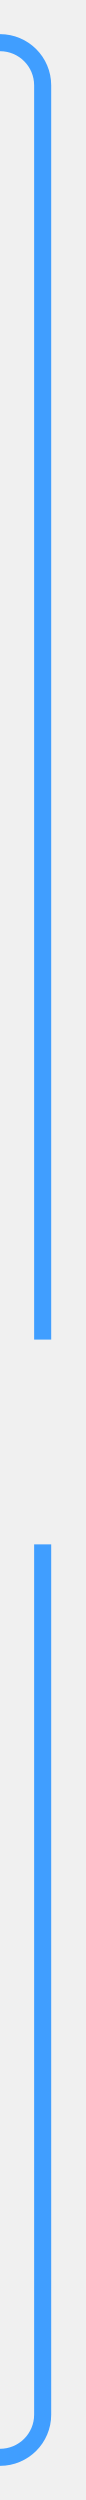
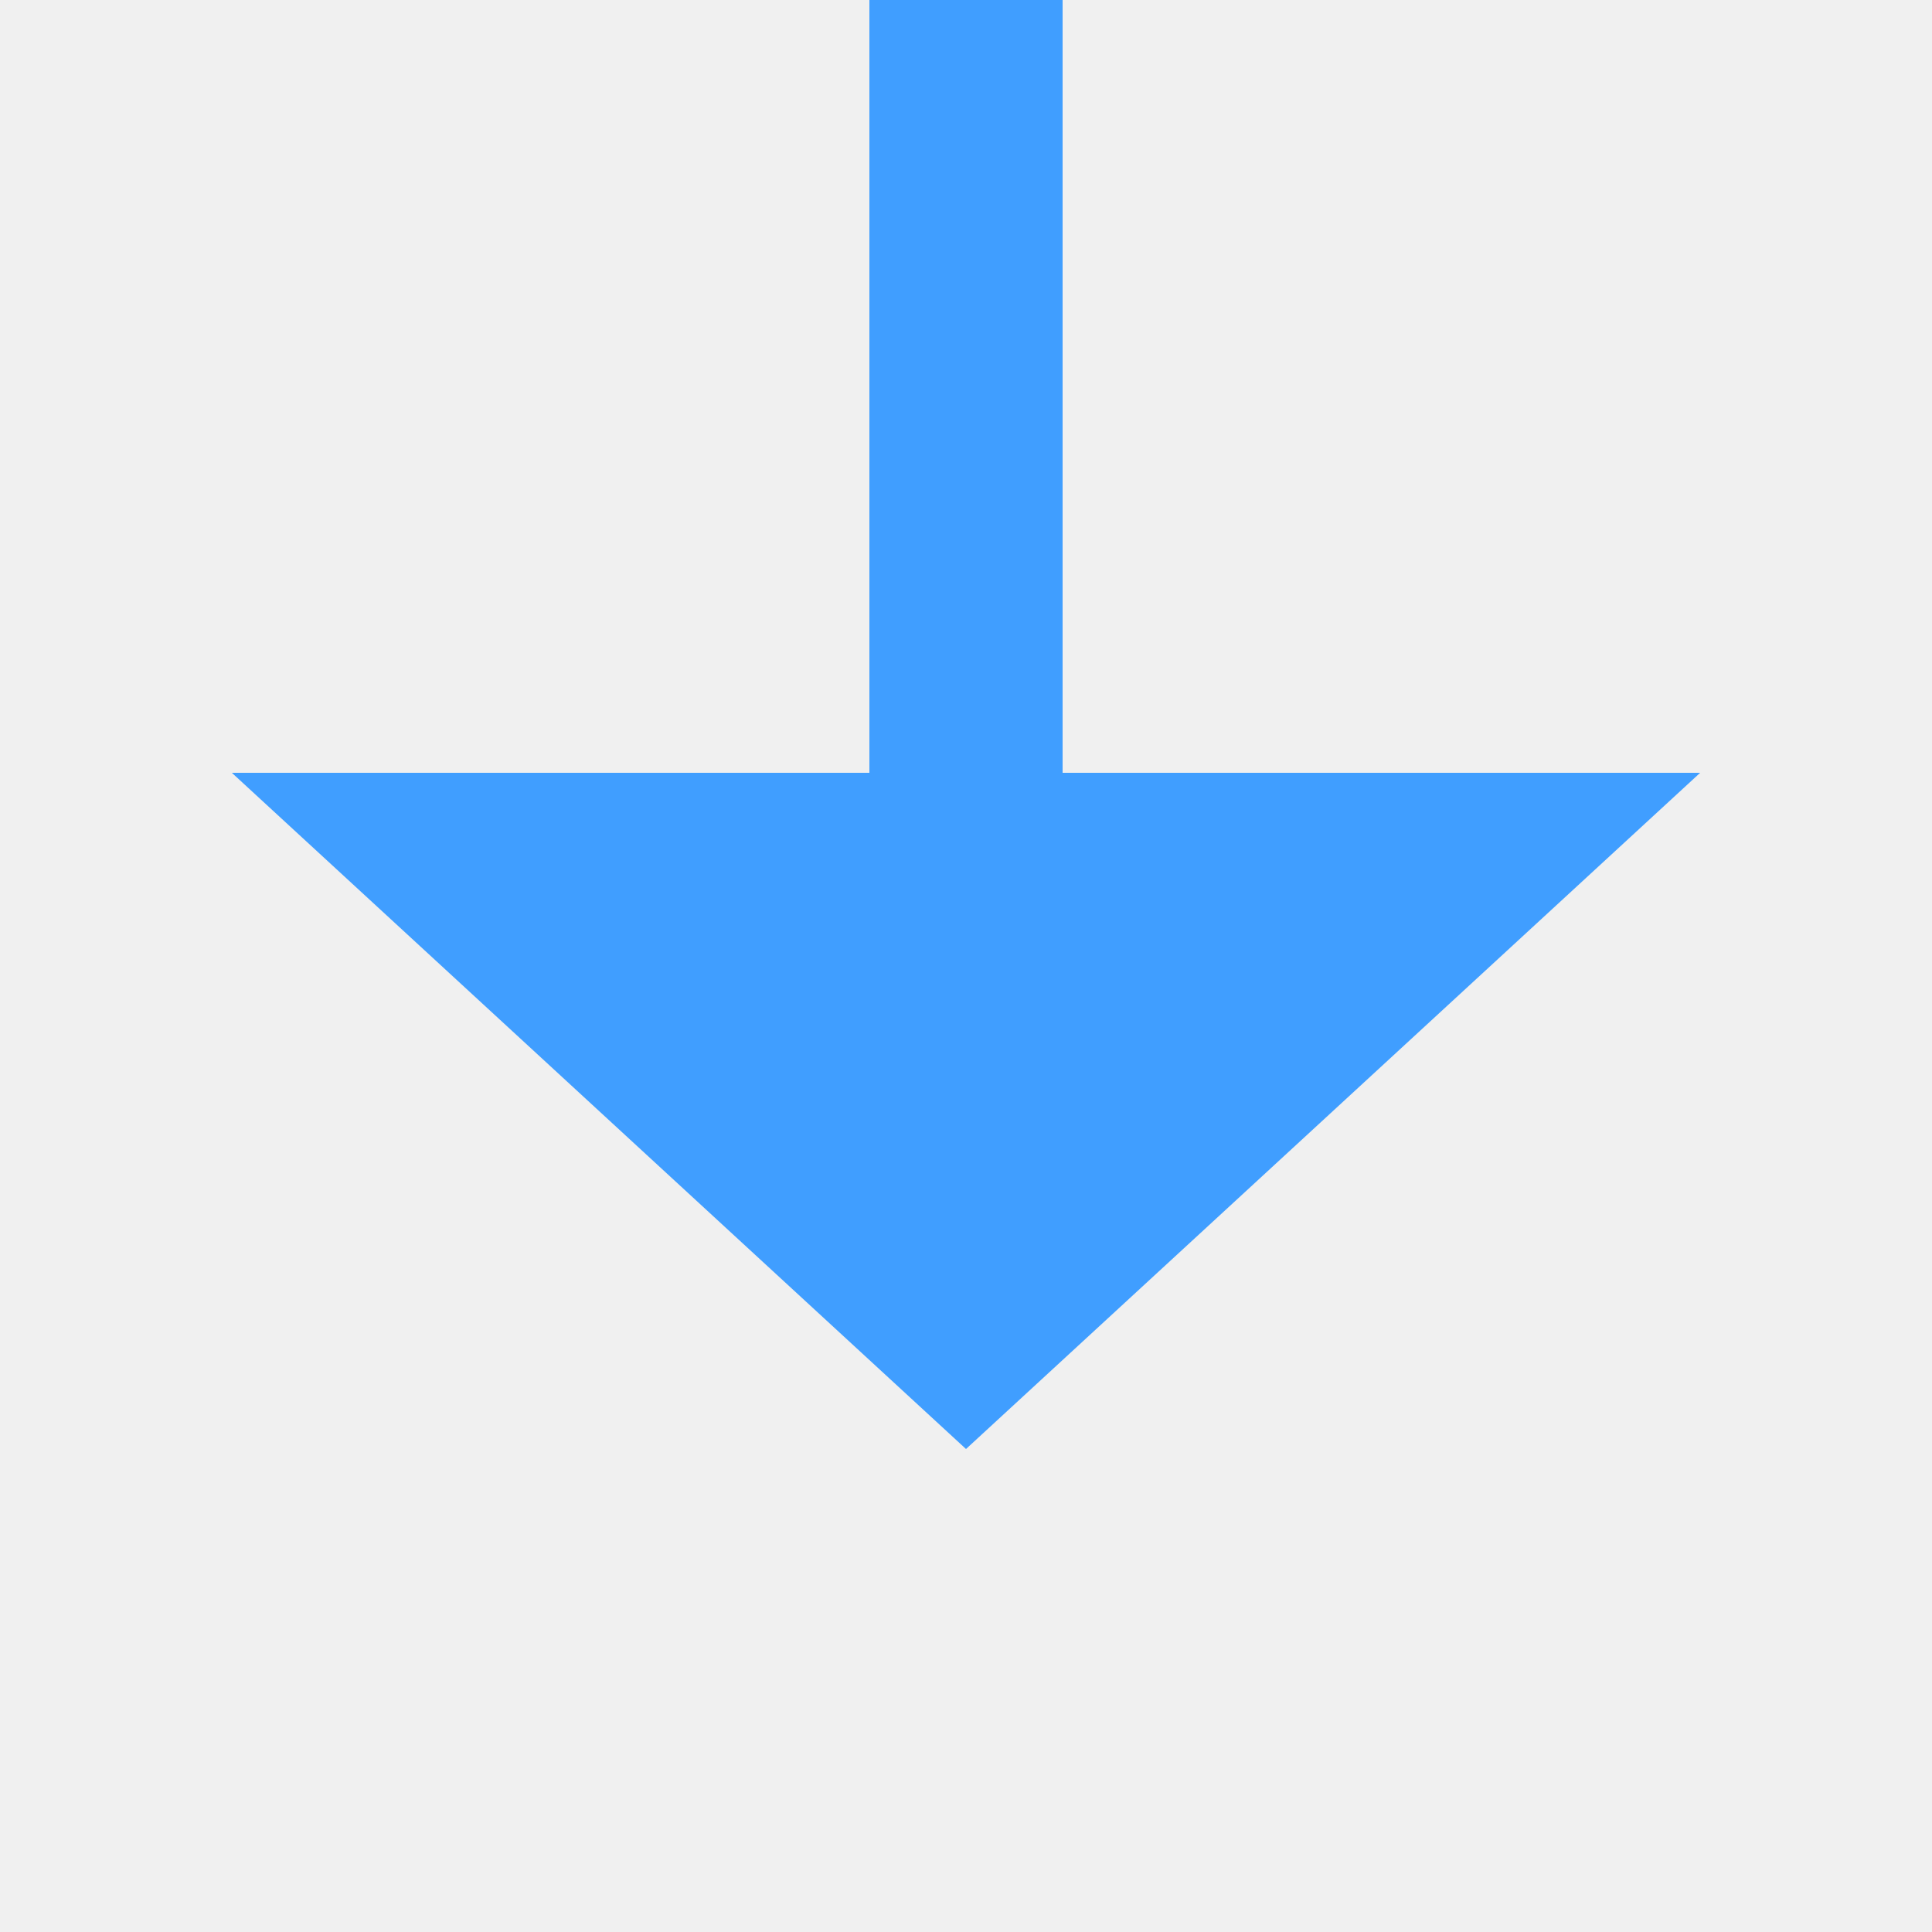
- <svg xmlns="http://www.w3.org/2000/svg" version="1.1" width="10px" height="293px" preserveAspectRatio="xMidYMin meet" viewBox="596 1420  8 293">
+ <svg xmlns="http://www.w3.org/2000/svg" version="1.1" width="20px" height="20px" preserveAspectRatio="xMinYMid meet" viewBox="474 1522  20 18">
  <defs>
-     <mask fill="white" id="clip106">
-       <path d="M 572 1577  L 628 1577  L 628 1601  L 572 1601  Z M 533 1422  L 628 1422  L 628 1718  L 533 1718  Z " fill-rule="evenodd" />
+     <mask fill="white" id="clip391">
+       <path d="M 456 1492  L 512 1492  L 512 1516  L 456 1516  Z M 456 1472  L 512 1472  L 512 1546  L 456 1546  Z " fill-rule="evenodd" />
    </mask>
  </defs>
-   <path d="M 588 1425  L 595 1425  A 5 5 0 0 1 600 1430 L 600 1703  A 5 5 0 0 1 595 1708 L 549 1708  " stroke-width="2" stroke="#409eff" fill="none" mask="url(#clip106)" />
-   <path d="M 550 1700.4  L 543 1708  L 550 1715.6  L 550 1700.4  Z " fill-rule="nonzero" fill="#409eff" stroke="none" mask="url(#clip106)" />
+   <path d="M 484 1492  L 484 1472  M 484 1516  L 484 1530  " stroke-width="2" stroke="#409eff" fill="none" />
+   <path d="M 476.4 1529  L 484 1536  L 491.6 1529  L 476.4 1529  Z " fill-rule="nonzero" fill="#409eff" stroke="none" mask="url(#clip391)" />
</svg>
